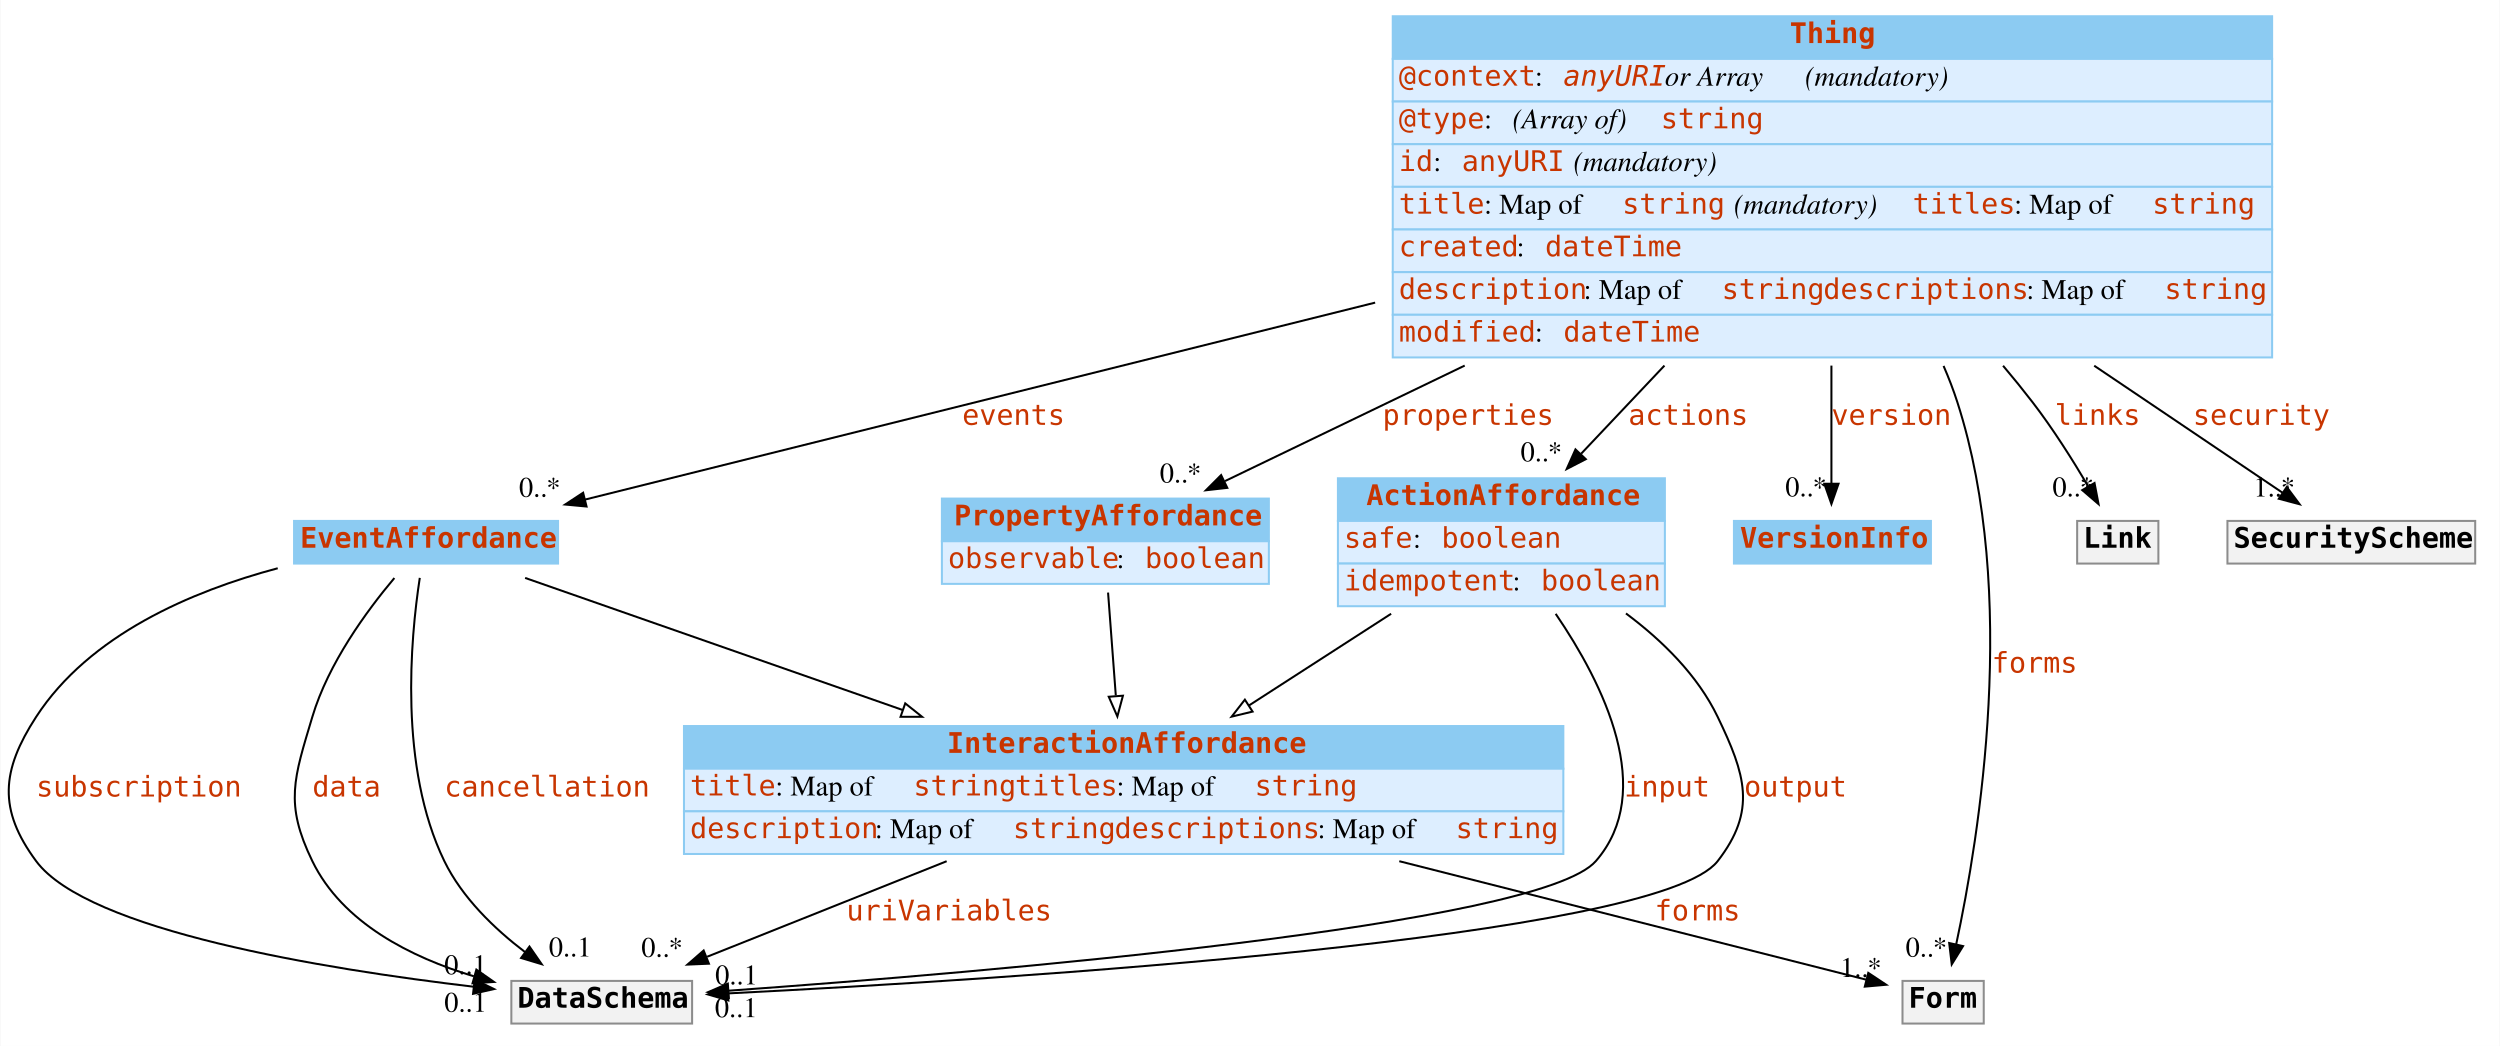
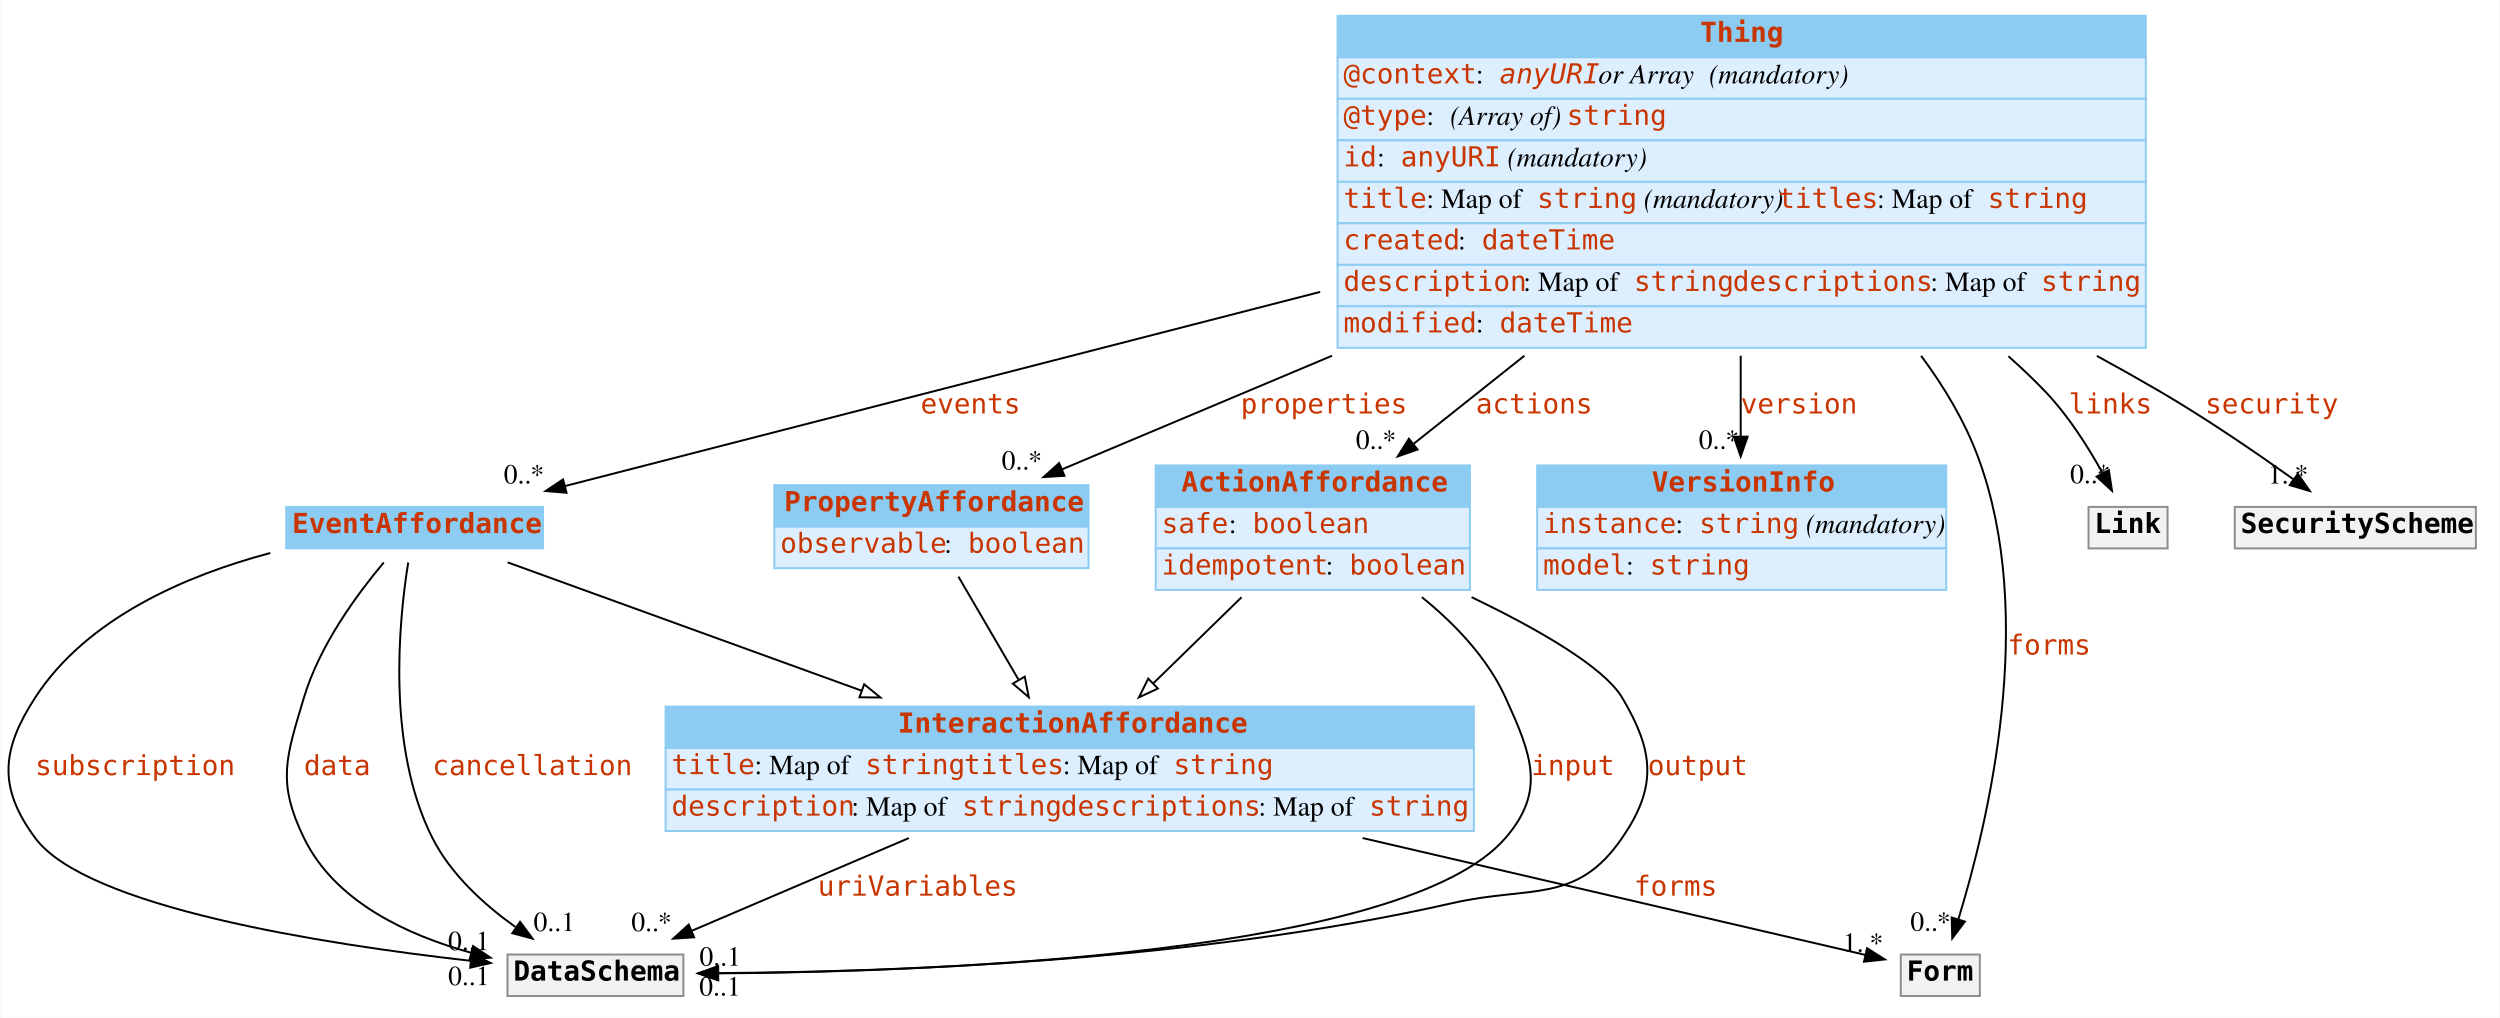
- <svg xmlns="http://www.w3.org/2000/svg" width="1231pt" height="515pt" viewBox="0.00 0.00 1230.58 515.00">
+ <svg xmlns="http://www.w3.org/2000/svg" width="1265pt" height="515pt" viewBox="0.00 0.00 1264.58 515.00">
  <g id="graph0" class="graph" transform="scale(1 1) rotate(0) translate(4 511)">
-     <polygon fill="white" stroke="transparent" points="-4,4 -4,-511 1226.58,-511 1226.58,4 -4,4" />
+     <polygon fill="white" stroke="none" points="-4,4 -4,-511 1260.58,-511 1260.58,4 -4,4" />
    <g id="node1" class="node">
-       <polygon fill="#8ccbf2" stroke="transparent" points="654.58,-254.5 654.58,-275.5 815.58,-275.5 815.58,-254.5 654.58,-254.5" />
-       <polygon fill="none" stroke="#8ccbf2" points="654.58,-254.5 654.58,-275.5 815.58,-275.5 815.58,-254.5 654.58,-254.5" />
-       <text text-anchor="start" x="668.58" y="-262.3" font-family="mono" font-weight="bold" font-size="14.00" fill="#c83500">ActionAffordance</text>
-       <polygon fill="#ddeeff" stroke="transparent" points="654.58,-233.5 654.58,-254.5 815.58,-254.5 815.58,-233.5 654.58,-233.5" />
-       <polygon fill="none" stroke="#8ccbf2" points="654.58,-233.5 654.58,-254.5 815.58,-254.5 815.58,-233.5 654.58,-233.5" />
-       <text text-anchor="start" x="657.58" y="-241.3" font-family="mono" font-size="14.00" fill="#c83500">safe</text>
-       <text text-anchor="start" x="691.58" y="-241.3" font-family="Times,serif" font-size="14.00"> : </text>
-       <text text-anchor="start" x="705.58" y="-241.3" font-family="mono" font-size="14.00" fill="#c83500">boolean</text>
-       <polygon fill="#ddeeff" stroke="transparent" points="654.58,-212.5 654.58,-233.5 815.58,-233.5 815.58,-212.5 654.58,-212.5" />
-       <polygon fill="none" stroke="#8ccbf2" points="654.58,-212.5 654.58,-233.5 815.58,-233.5 815.58,-212.5 654.58,-212.5" />
-       <text text-anchor="start" x="657.58" y="-220.3" font-family="mono" font-size="14.00" fill="#c83500">idempotent</text>
-       <text text-anchor="start" x="740.58" y="-220.3" font-family="Times,serif" font-size="14.00"> : </text>
-       <text text-anchor="start" x="754.58" y="-220.3" font-family="mono" font-size="14.00" fill="#c83500">boolean</text>
+       <polygon fill="#8ccbf2" stroke="none" points="580.583,-254.5 580.583,-275.5 739.583,-275.5 739.583,-254.5 580.583,-254.5" />
+       <polygon fill="none" stroke="#8ccbf2" points="580.583,-254.5 580.583,-275.5 739.583,-275.5 739.583,-254.5 580.583,-254.5" />
+       <text text-anchor="start" x="593.583" y="-262.3" font-family="mono" font-weight="bold" font-size="14.00" fill="#c83500">ActionAffordance</text>
+       <polygon fill="#ddeeff" stroke="none" points="580.583,-233.5 580.583,-254.5 739.583,-254.5 739.583,-233.5 580.583,-233.5" />
+       <polygon fill="none" stroke="#8ccbf2" points="580.583,-233.5 580.583,-254.5 739.583,-254.5 739.583,-233.5 580.583,-233.5" />
+       <text text-anchor="start" x="583.583" y="-241.3" font-family="mono" font-size="14.00" fill="#c83500">safe</text>
+       <text text-anchor="start" x="617.583" y="-241.3" font-family="Times,serif" font-size="14.00"> : </text>
+       <text text-anchor="start" x="629.583" y="-241.3" font-family="mono" font-size="14.00" fill="#c83500">boolean</text>
+       <polygon fill="#ddeeff" stroke="none" points="580.583,-212.5 580.583,-233.5 739.583,-233.5 739.583,-212.5 580.583,-212.5" />
+       <polygon fill="none" stroke="#8ccbf2" points="580.583,-212.5 580.583,-233.5 739.583,-233.5 739.583,-212.5 580.583,-212.5" />
+       <text text-anchor="start" x="583.583" y="-220.3" font-family="mono" font-size="14.00" fill="#c83500">idempotent</text>
+       <text text-anchor="start" x="666.583" y="-220.3" font-family="Times,serif" font-size="14.00"> : </text>
+       <text text-anchor="start" x="678.583" y="-220.3" font-family="mono" font-size="14.00" fill="#c83500">boolean</text>
    </g>
    <g id="node3" class="node">
-       <polygon fill="#8ccbf2" stroke="transparent" points="332.58,-132.5 332.58,-153.5 765.58,-153.5 765.58,-132.5 332.58,-132.5" />
-       <polygon fill="none" stroke="#8ccbf2" points="332.58,-132.5 332.58,-153.5 765.58,-153.5 765.58,-132.5 332.58,-132.5" />
-       <text text-anchor="start" x="462.08" y="-140.3" font-family="mono" font-weight="bold" font-size="14.00" fill="#c83500">InteractionAffordance</text>
-       <polygon fill="#ddeeff" stroke="transparent" points="332.58,-111.5 332.58,-132.5 765.58,-132.5 765.58,-111.5 332.58,-111.5" />
-       <polygon fill="none" stroke="#8ccbf2" points="332.58,-111.5 332.58,-132.5 765.58,-132.5 765.58,-111.5 332.58,-111.5" />
-       <text text-anchor="start" x="335.58" y="-119.3" font-family="mono" font-size="14.00" fill="#c83500">title</text>
-       <text text-anchor="start" x="377.58" y="-119.3" font-family="Times,serif" font-size="14.00"> : Map of </text>
-       <text text-anchor="start" x="445.58" y="-119.3" font-family="mono" font-size="14.00" fill="#c83500">string</text>
-       <text text-anchor="start" x="495.58" y="-119.3" font-family="mono" font-size="14.00" fill="#c83500">titles</text>
-       <text text-anchor="start" x="545.58" y="-119.3" font-family="Times,serif" font-size="14.00"> : Map of </text>
-       <text text-anchor="start" x="613.58" y="-119.3" font-family="mono" font-size="14.00" fill="#c83500">string</text>
-       <polygon fill="#ddeeff" stroke="transparent" points="332.58,-90.5 332.58,-111.5 765.58,-111.5 765.58,-90.5 332.58,-90.5" />
-       <polygon fill="none" stroke="#8ccbf2" points="332.58,-90.5 332.58,-111.5 765.58,-111.5 765.58,-90.5 332.58,-90.5" />
-       <text text-anchor="start" x="335.58" y="-98.3" font-family="mono" font-size="14.00" fill="#c83500">description</text>
-       <text text-anchor="start" x="426.58" y="-98.3" font-family="Times,serif" font-size="14.00"> : Map of </text>
-       <text text-anchor="start" x="494.58" y="-98.3" font-family="mono" font-size="14.00" fill="#c83500">string</text>
-       <text text-anchor="start" x="544.58" y="-98.3" font-family="mono" font-size="14.00" fill="#c83500">descriptions</text>
-       <text text-anchor="start" x="644.58" y="-98.3" font-family="Times,serif" font-size="14.00"> : Map of </text>
-       <text text-anchor="start" x="712.58" y="-98.3" font-family="mono" font-size="14.00" fill="#c83500">string</text>
+       <polygon fill="#8ccbf2" stroke="none" points="332.583,-132.5 332.583,-153.5 741.583,-153.5 741.583,-132.5 332.583,-132.5" />
+       <polygon fill="none" stroke="#8ccbf2" points="332.583,-132.5 332.583,-153.5 741.583,-153.5 741.583,-132.5 332.583,-132.5" />
+       <text text-anchor="start" x="450.083" y="-140.3" font-family="mono" font-weight="bold" font-size="14.00" fill="#c83500">InteractionAffordance</text>
+       <polygon fill="#ddeeff" stroke="none" points="332.583,-111.5 332.583,-132.5 741.583,-132.5 741.583,-111.5 332.583,-111.5" />
+       <polygon fill="none" stroke="#8ccbf2" points="332.583,-111.5 332.583,-132.5 741.583,-132.5 741.583,-111.5 332.583,-111.5" />
+       <text text-anchor="start" x="335.583" y="-119.3" font-family="mono" font-size="14.00" fill="#c83500">title</text>
+       <text text-anchor="start" x="377.583" y="-119.3" font-family="Times,serif" font-size="14.00"> : Map of </text>
+       <text text-anchor="start" x="433.583" y="-119.3" font-family="mono" font-size="14.00" fill="#c83500">string</text>
+       <text text-anchor="start" x="483.583" y="-119.3" font-family="mono" font-size="14.00" fill="#c83500">titles</text>
+       <text text-anchor="start" x="533.583" y="-119.3" font-family="Times,serif" font-size="14.00"> : Map of </text>
+       <text text-anchor="start" x="589.583" y="-119.3" font-family="mono" font-size="14.00" fill="#c83500">string</text>
+       <polygon fill="#ddeeff" stroke="none" points="332.583,-90.5 332.583,-111.5 741.583,-111.5 741.583,-90.5 332.583,-90.5" />
+       <polygon fill="none" stroke="#8ccbf2" points="332.583,-90.5 332.583,-111.5 741.583,-111.5 741.583,-90.5 332.583,-90.5" />
+       <text text-anchor="start" x="335.583" y="-98.3" font-family="mono" font-size="14.00" fill="#c83500">description</text>
+       <text text-anchor="start" x="426.583" y="-98.3" font-family="Times,serif" font-size="14.00"> : Map of </text>
+       <text text-anchor="start" x="482.583" y="-98.3" font-family="mono" font-size="14.00" fill="#c83500">string</text>
+       <text text-anchor="start" x="532.583" y="-98.3" font-family="mono" font-size="14.00" fill="#c83500">descriptions</text>
+       <text text-anchor="start" x="632.583" y="-98.3" font-family="Times,serif" font-size="14.00"> : Map of </text>
+       <text text-anchor="start" x="688.583" y="-98.3" font-family="mono" font-size="14.00" fill="#c83500">string</text>
    </g>
    <g id="edge15" class="edge">
-       <path fill="none" stroke="black" d="M680.78,-208.79C658.9,-194.67 633.48,-178.27 610.8,-163.64" />
-       <polygon fill="white" stroke="black" points="612.56,-160.61 602.26,-158.13 608.77,-166.49 612.56,-160.61" />
+       <path fill="none" stroke="black" d="M624.007,-208.791C610.11,-195.234 594.053,-179.568 579.521,-165.39" />
+       <polygon fill="white" stroke="black" points="581.682,-162.609 572.08,-158.131 576.794,-167.619 581.682,-162.609" />
    </g>
    <g id="node9" class="node">
-       <polygon fill="#f2f2f2" stroke="transparent" points="247.58,-7 247.58,-28 336.58,-28 336.58,-7 247.58,-7" />
-       <polygon fill="none" stroke="#8c8c8c" points="247.58,-7 247.58,-28 336.58,-28 336.58,-7 247.58,-7" />
-       <text text-anchor="start" x="250.58" y="-14.8" font-family="mono" font-weight="bold" font-size="14.00">DataSchema</text>
+       <polygon fill="#f2f2f2" stroke="none" points="252.583,-7 252.583,-28 341.583,-28 341.583,-7 252.583,-7" />
+       <polygon fill="none" stroke="#8c8c8c" points="252.583,-7 252.583,-28 341.583,-28 341.583,-7 252.583,-7" />
+       <text text-anchor="start" x="255.583" y="-14.8" font-family="mono" font-weight="bold" font-size="14.00">DataSchema</text>
    </g>
    <g id="edge4" class="edge">
-       <path fill="none" stroke="black" d="M761.81,-208.75C785.42,-174.13 811.48,-121.34 781.58,-87 753.91,-55.23 480.75,-32.21 354.71,-23.19" />
-       <polygon fill="black" stroke="black" points="354.66,-19.68 344.44,-22.47 354.17,-26.66 354.66,-19.68" />
-       <text text-anchor="start" x="795.58" y="-118.8" font-family="mono" font-size="14.00" fill="#c83500">input</text>
-       <text text-anchor="middle" x="358.44" y="-26.27" font-family="Times,serif" font-size="14.00">0..1</text>
+       <path fill="none" stroke="black" d="M715.287,-208.806C732.086,-195.218 748.472,-178.041 757.583,-158 770.643,-129.274 778.204,-110.886 757.583,-87 706.893,-28.285 473.471,-19.378 359.52,-18.605" />
+       <polygon fill="black" stroke="black" points="359.223,-15.104 349.206,-18.555 359.189,-22.104 359.223,-15.104" />
+       <text text-anchor="start" x="770.583" y="-118.8" font-family="mono" font-size="14.00" fill="#c83500">input</text>
+       <text text-anchor="middle" x="360.206" y="-22.355" font-family="Times,serif" font-size="14.00">0..1</text>
    </g>
    <g id="edge5" class="edge">
-       <path fill="none" stroke="black" d="M796.41,-208.95C814.35,-195.56 831.74,-178.46 841.58,-158 855.26,-129.56 860.91,-111.94 841.58,-87 812.08,-48.93 492.24,-28.81 354.3,-21.85" />
-       <polygon fill="black" stroke="black" points="354.45,-18.36 344.29,-21.36 354.11,-25.35 354.45,-18.36" />
-       <text text-anchor="start" x="854.58" y="-118.8" font-family="mono" font-size="14.00" fill="#c83500">output</text>
-       <text text-anchor="middle" x="358.29" y="-10.16" font-family="Times,serif" font-size="14.00">0..1</text>
+       <path fill="none" stroke="black" d="M740.408,-208.85C774.006,-192.646 807.349,-173.543 816.583,-158 832.7,-130.871 834.458,-113.005 816.583,-87 793.393,-53.262 770.505,-63.071 730.583,-54 600.781,-24.506 444.203,-19.027 359.101,-18.48" />
+       <polygon fill="black" stroke="black" points="359.099,-14.98 349.084,-18.437 359.068,-21.98 359.099,-14.98" />
+       <text text-anchor="start" x="829.583" y="-118.8" font-family="mono" font-size="14.00" fill="#c83500">output</text>
+       <text text-anchor="middle" x="360.084" y="-7.237" font-family="Times,serif" font-size="14.00">0..1</text>
    </g>
    <g id="node2" class="node">
-       <polygon fill="#8ccbf2" stroke="transparent" points="140.58,-233.5 140.58,-254.5 270.58,-254.5 270.58,-233.5 140.58,-233.5" />
-       <polygon fill="none" stroke="#8ccbf2" points="140.58,-233.5 140.58,-254.5 270.58,-254.5 270.58,-233.5 140.58,-233.5" />
-       <text text-anchor="start" x="143.58" y="-241.3" font-family="mono" font-weight="bold" font-size="14.00" fill="#c83500">EventAffordance</text>
+       <polygon fill="#8ccbf2" stroke="none" points="140.583,-233.5 140.583,-254.5 270.583,-254.5 270.583,-233.5 140.583,-233.5" />
+       <polygon fill="none" stroke="#8ccbf2" points="140.583,-233.5 140.583,-254.5 270.583,-254.5 270.583,-233.5 140.583,-233.5" />
+       <text text-anchor="start" x="143.583" y="-241.3" font-family="mono" font-weight="bold" font-size="14.00" fill="#c83500">EventAffordance</text>
    </g>
    <g id="edge16" class="edge">
-       <path fill="none" stroke="black" d="M254.36,-226.43C302.57,-209.57 377.93,-183.2 440.31,-161.38" />
-       <polygon fill="white" stroke="black" points="441.53,-164.66 449.81,-158.05 439.22,-158.05 441.53,-164.66" />
+       <path fill="none" stroke="black" d="M252.656,-226.434C299.077,-209.605 371.602,-183.312 431.731,-161.513" />
+       <polygon fill="white" stroke="black" points="433.061,-164.754 441.269,-158.055 430.675,-158.173 433.061,-164.754" />
    </g>
    <g id="edge6" class="edge">
-       <path fill="none" stroke="black" d="M132.54,-231.19C90.04,-219.87 39.81,-198.4 13.58,-158 -3.6,-131.53 -5.19,-112.36 13.58,-87 38.92,-52.77 154.99,-33.89 228.92,-25.15" />
-       <polygon fill="black" stroke="black" points="229.52,-28.6 239.05,-23.99 228.72,-21.65 229.52,-28.6" />
-       <text text-anchor="start" x="13.58" y="-118.8" font-family="mono" font-size="14.00" fill="#c83500">subscription</text>
-       <text text-anchor="middle" x="225.05" y="-12.79" font-family="Times,serif" font-size="14.00">0..1</text>
+       <path fill="none" stroke="black" d="M132.545,-231.186C90.042,-219.865 39.815,-198.396 13.583,-158 -3.602,-131.535 -5.189,-112.365 13.583,-87 39.458,-52.038 158.51,-33.347 233.721,-24.854" />
+       <polygon fill="black" stroke="black" points="234.47,-28.293 244.028,-23.723 233.706,-21.335 234.47,-28.293" />
+       <text text-anchor="start" x="13.583" y="-118.8" font-family="mono" font-size="14.00" fill="#c83500">subscription</text>
+       <text text-anchor="middle" x="233.028" y="-12.523" font-family="Times,serif" font-size="14.00">0..1</text>
    </g>
    <g id="edge7" class="edge">
-       <path fill="none" stroke="black" d="M189.98,-226.38C176.32,-210.14 157.45,-184.36 149.58,-158 140.56,-127.76 135.79,-115.38 149.58,-87 164.41,-56.5 198.22,-39.59 229.13,-30.26" />
-       <polygon fill="black" stroke="black" points="230.35,-33.56 239.03,-27.49 228.46,-26.82 230.35,-33.56" />
-       <text text-anchor="start" x="149.58" y="-118.8" font-family="mono" font-size="14.00" fill="#c83500">data</text>
-       <text text-anchor="middle" x="225.03" y="-31.29" font-family="Times,serif" font-size="14.00">0..1</text>
+       <path fill="none" stroke="black" d="M189.983,-226.383C176.317,-210.14 157.446,-184.356 149.583,-158 140.562,-127.761 135.789,-115.381 149.583,-87 165.179,-54.913 201.422,-37.929 234.017,-28.958" />
+       <polygon fill="black" stroke="black" points="235.159,-32.279 243.989,-26.424 233.435,-25.495 235.159,-32.279" />
+       <text text-anchor="start" x="149.583" y="-118.8" font-family="mono" font-size="14.00" fill="#c83500">data</text>
+       <text text-anchor="middle" x="232.989" y="-30.224" font-family="Times,serif" font-size="14.00">0..1</text>
    </g>
    <g id="edge8" class="edge">
-       <path fill="none" stroke="black" d="M202.49,-226.46C197.91,-196.52 192.1,-133.26 214.58,-87 223.33,-69 239.21,-53.71 254.28,-42.22" />
-       <polygon fill="black" stroke="black" points="256.49,-44.94 262.52,-36.23 252.37,-39.28 256.49,-44.94" />
-       <text text-anchor="start" x="214.58" y="-118.8" font-family="mono" font-size="14.00" fill="#c83500">cancellation</text>
-       <text text-anchor="middle" x="276.52" y="-40.03" font-family="Times,serif" font-size="14.00">0..1</text>
+       <path fill="none" stroke="black" d="M202.342,-226.385C197.533,-196.331 191.382,-132.907 214.583,-87 223.874,-68.616 240.602,-53.358 256.536,-41.985" />
+       <polygon fill="black" stroke="black" points="258.944,-44.581 265.255,-36.071 255.014,-38.788 258.944,-44.581" />
+       <text text-anchor="start" x="214.583" y="-118.8" font-family="mono" font-size="14.00" fill="#c83500">cancellation</text>
+       <text text-anchor="middle" x="276.255" y="-39.871" font-family="Times,serif" font-size="14.00">0..1</text>
    </g>
    <g id="node7" class="node">
-       <polygon fill="#f2f2f2" stroke="transparent" points="932.58,-7 932.58,-28 972.58,-28 972.58,-7 932.58,-7" />
-       <polygon fill="none" stroke="#8c8c8c" points="932.58,-7 932.58,-28 972.58,-28 972.58,-7 932.58,-7" />
-       <text text-anchor="start" x="935.58" y="-14.8" font-family="mono" font-weight="bold" font-size="14.00">Form</text>
+       <polygon fill="#f2f2f2" stroke="none" points="957.583,-7 957.583,-28 997.583,-28 997.583,-7 957.583,-7" />
+       <polygon fill="none" stroke="#8c8c8c" points="957.583,-7 957.583,-28 997.583,-28 997.583,-7 957.583,-7" />
+       <text text-anchor="start" x="960.583" y="-14.8" font-family="mono" font-weight="bold" font-size="14.00">Form</text>
    </g>
    <g id="edge1" class="edge">
-       <path fill="none" stroke="black" d="M684.8,-86.94C765.76,-66.4 862.55,-41.84 914.74,-28.6" />
-       <polygon fill="black" stroke="black" points="915.73,-31.96 924.56,-26.11 914.01,-25.18 915.73,-31.96" />
-       <text text-anchor="start" x="810.58" y="-57.8" font-family="mono" font-size="14.00" fill="#c83500">forms</text>
-       <text text-anchor="middle" x="912.06" y="-29.91" font-family="Times,serif" font-size="14.00">1..*</text>
+       <path fill="none" stroke="black" d="M685.271,-86.941C775.43,-65.986 883.569,-40.851 939.654,-27.816" />
+       <polygon fill="black" stroke="black" points="940.556,-31.2 949.504,-25.526 938.971,-24.381 940.556,-31.2" />
+       <text text-anchor="start" x="822.583" y="-57.8" font-family="mono" font-size="14.00" fill="#c83500">forms</text>
+       <text text-anchor="middle" x="938.504" y="-29.326" font-family="Times,serif" font-size="14.00">1..*</text>
    </g>
    <g id="edge12" class="edge">
-       <path fill="none" stroke="black" d="M461.93,-86.94C422.81,-71.34 377.87,-53.41 343.98,-39.9" />
-       <polygon fill="black" stroke="black" points="344.86,-36.48 334.28,-36.03 342.27,-42.98 344.86,-36.48" />
-       <text text-anchor="start" x="412.58" y="-57.8" font-family="mono" font-size="14.00" fill="#c83500">uriVariables</text>
-       <text text-anchor="middle" x="321.78" y="-39.83" font-family="Times,serif" font-size="14.00">0..*</text>
+       <path fill="none" stroke="black" d="M455.665,-86.941C419.284,-71.403 377.523,-53.568 345.919,-40.071" />
+       <polygon fill="black" stroke="black" points="347.026,-36.737 336.455,-36.029 344.276,-43.175 347.026,-36.737" />
+       <text text-anchor="start" x="409.583" y="-57.8" font-family="mono" font-size="14.00" fill="#c83500">uriVariables</text>
+       <text text-anchor="middle" x="325.455" y="-39.828" font-family="Times,serif" font-size="14.00">0..*</text>
    </g>
    <g id="node4" class="node">
-       <polygon fill="#8ccbf2" stroke="transparent" points="459.58,-244.5 459.58,-265.5 620.58,-265.5 620.58,-244.5 459.58,-244.5" />
-       <polygon fill="none" stroke="#8ccbf2" points="459.58,-244.5 459.58,-265.5 620.58,-265.5 620.58,-244.5 459.58,-244.5" />
-       <text text-anchor="start" x="465.58" y="-252.3" font-family="mono" font-weight="bold" font-size="14.00" fill="#c83500">PropertyAffordance</text>
-       <polygon fill="#ddeeff" stroke="transparent" points="459.58,-223.5 459.58,-244.5 620.58,-244.5 620.58,-223.5 459.58,-223.5" />
-       <polygon fill="none" stroke="#8ccbf2" points="459.58,-223.5 459.58,-244.5 620.58,-244.5 620.58,-223.5 459.58,-223.5" />
-       <text text-anchor="start" x="462.58" y="-231.3" font-family="mono" font-size="14.00" fill="#c83500">observable</text>
-       <text text-anchor="start" x="545.58" y="-231.3" font-family="Times,serif" font-size="14.00"> : </text>
-       <text text-anchor="start" x="559.58" y="-231.3" font-family="mono" font-size="14.00" fill="#c83500">boolean</text>
+       <polygon fill="#8ccbf2" stroke="none" points="387.583,-244.5 387.583,-265.5 546.583,-265.5 546.583,-244.5 387.583,-244.5" />
+       <polygon fill="none" stroke="#8ccbf2" points="387.583,-244.5 387.583,-265.5 546.583,-265.5 546.583,-244.5 387.583,-244.5" />
+       <text text-anchor="start" x="392.583" y="-252.3" font-family="mono" font-weight="bold" font-size="14.00" fill="#c83500">PropertyAffordance</text>
+       <polygon fill="#ddeeff" stroke="none" points="387.583,-223.5 387.583,-244.5 546.583,-244.5 546.583,-223.5 387.583,-223.5" />
+       <polygon fill="none" stroke="#8ccbf2" points="387.583,-223.5 387.583,-244.5 546.583,-244.5 546.583,-223.5 387.583,-223.5" />
+       <text text-anchor="start" x="390.583" y="-231.3" font-family="mono" font-size="14.00" fill="#c83500">observable</text>
+       <text text-anchor="start" x="473.583" y="-231.3" font-family="Times,serif" font-size="14.00"> : </text>
+       <text text-anchor="start" x="485.583" y="-231.3" font-family="mono" font-size="14.00" fill="#c83500">boolean</text>
    </g>
    <g id="edge17" class="edge">
-       <path fill="none" stroke="black" d="M541.4,-219.22C542.49,-204.7 543.91,-185.79 545.2,-168.62" />
-       <polygon fill="white" stroke="black" points="548.72,-168.44 545.98,-158.21 541.74,-167.92 548.72,-168.44" />
+       <path fill="none" stroke="black" d="M480.749,-219.216C489.458,-204.286 500.873,-184.718 511.11,-167.168" />
+       <polygon fill="white" stroke="black" points="514.321,-168.61 516.336,-158.209 508.274,-165.083 514.321,-168.61" />
    </g>
    <g id="node5" class="node">
-       <polygon fill="#8ccbf2" stroke="transparent" points="681.58,-482 681.58,-503 1114.58,-503 1114.58,-482 681.58,-482" />
-       <polygon fill="none" stroke="#8ccbf2" points="681.58,-482 681.58,-503 1114.58,-503 1114.58,-482 681.58,-482" />
-       <text text-anchor="start" x="877.08" y="-489.8" font-family="mono" font-weight="bold" font-size="14.00" fill="#c83500">Thing</text>
-       <polygon fill="#ddeeff" stroke="transparent" points="681.58,-461 681.58,-482 1114.58,-482 1114.58,-461 681.58,-461" />
-       <polygon fill="none" stroke="#8ccbf2" points="681.58,-461 681.58,-482 1114.58,-482 1114.58,-461 681.58,-461" />
-       <text text-anchor="start" x="684.58" y="-468.8" font-family="mono" font-size="14.00" fill="#c83500">@context</text>
-       <text text-anchor="start" x="751.58" y="-468.8" font-family="Times,serif" font-size="14.00"> : </text>
-       <text text-anchor="start" x="765.58" y="-468.8" font-family="mono" font-style="italic" font-size="14.00" fill="#c83500">anyURI</text>
-       <text text-anchor="start" x="815.58" y="-468.8" font-family="Times,serif" font-style="italic" font-size="14.00"> or Array</text>
-       <text text-anchor="start" x="879.58" y="-468.8" font-family="Times,serif" font-size="14.00"> </text>
-       <text text-anchor="start" x="884.58" y="-468.8" font-family="Times,serif" font-style="italic" font-size="14.00">(mandatory)</text>
-       <polygon fill="#ddeeff" stroke="transparent" points="681.58,-440 681.58,-461 1114.58,-461 1114.58,-440 681.58,-440" />
-       <polygon fill="none" stroke="#8ccbf2" points="681.58,-440 681.58,-461 1114.58,-461 1114.58,-440 681.58,-440" />
-       <text text-anchor="start" x="684.58" y="-447.8" font-family="mono" font-size="14.00" fill="#c83500">@type</text>
-       <text text-anchor="start" x="726.58" y="-447.8" font-family="Times,serif" font-size="14.00"> : </text>
-       <text text-anchor="start" x="740.58" y="-447.8" font-family="Times,serif" font-style="italic" font-size="14.00">(Array of) </text>
-       <text text-anchor="start" x="813.58" y="-447.8" font-family="mono" font-size="14.00" fill="#c83500">string</text>
-       <polygon fill="#ddeeff" stroke="transparent" points="681.58,-419 681.58,-440 1114.58,-440 1114.58,-419 681.58,-419" />
-       <polygon fill="none" stroke="#8ccbf2" points="681.58,-419 681.58,-440 1114.58,-440 1114.58,-419 681.58,-419" />
-       <text text-anchor="start" x="684.58" y="-426.8" font-family="mono" font-size="14.00" fill="#c83500">id</text>
-       <text text-anchor="start" x="701.58" y="-426.8" font-family="Times,serif" font-size="14.00"> : </text>
-       <text text-anchor="start" x="715.58" y="-426.8" font-family="mono" font-size="14.00" fill="#c83500">anyURI</text>
-       <text text-anchor="start" x="765.58" y="-426.8" font-family="Times,serif" font-size="14.00"> </text>
-       <text text-anchor="start" x="770.58" y="-426.8" font-family="Times,serif" font-style="italic" font-size="14.00">(mandatory)</text>
-       <polygon fill="#ddeeff" stroke="transparent" points="681.58,-398 681.58,-419 1114.58,-419 1114.58,-398 681.58,-398" />
-       <polygon fill="none" stroke="#8ccbf2" points="681.58,-398 681.58,-419 1114.58,-419 1114.58,-398 681.58,-398" />
-       <text text-anchor="start" x="684.58" y="-405.8" font-family="mono" font-size="14.00" fill="#c83500">title</text>
-       <text text-anchor="start" x="726.58" y="-405.8" font-family="Times,serif" font-size="14.00"> : Map of </text>
-       <text text-anchor="start" x="794.58" y="-405.8" font-family="mono" font-size="14.00" fill="#c83500">string</text>
-       <text text-anchor="start" x="844.58" y="-405.8" font-family="Times,serif" font-size="14.00"> </text>
-       <text text-anchor="start" x="849.58" y="-405.8" font-family="Times,serif" font-style="italic" font-size="14.00">(mandatory)</text>
-       <text text-anchor="start" x="937.58" y="-405.8" font-family="mono" font-size="14.00" fill="#c83500">titles</text>
-       <text text-anchor="start" x="987.58" y="-405.8" font-family="Times,serif" font-size="14.00"> : Map of </text>
-       <text text-anchor="start" x="1055.58" y="-405.8" font-family="mono" font-size="14.00" fill="#c83500">string</text>
-       <polygon fill="#ddeeff" stroke="transparent" points="681.58,-377 681.58,-398 1114.58,-398 1114.58,-377 681.58,-377" />
-       <polygon fill="none" stroke="#8ccbf2" points="681.58,-377 681.58,-398 1114.58,-398 1114.58,-377 681.58,-377" />
-       <text text-anchor="start" x="684.58" y="-384.8" font-family="mono" font-size="14.00" fill="#c83500">created</text>
-       <text text-anchor="start" x="742.58" y="-384.8" font-family="Times,serif" font-size="14.00"> : </text>
-       <text text-anchor="start" x="756.58" y="-384.8" font-family="mono" font-size="14.00" fill="#c83500">dateTime</text>
-       <polygon fill="#ddeeff" stroke="transparent" points="681.58,-356 681.58,-377 1114.58,-377 1114.58,-356 681.58,-356" />
-       <polygon fill="none" stroke="#8ccbf2" points="681.58,-356 681.58,-377 1114.58,-377 1114.58,-356 681.58,-356" />
-       <text text-anchor="start" x="684.58" y="-363.8" font-family="mono" font-size="14.00" fill="#c83500">description</text>
-       <text text-anchor="start" x="775.58" y="-363.8" font-family="Times,serif" font-size="14.00"> : Map of </text>
-       <text text-anchor="start" x="843.58" y="-363.8" font-family="mono" font-size="14.00" fill="#c83500">string</text>
-       <text text-anchor="start" x="893.58" y="-363.8" font-family="mono" font-size="14.00" fill="#c83500">descriptions</text>
-       <text text-anchor="start" x="993.58" y="-363.8" font-family="Times,serif" font-size="14.00"> : Map of </text>
-       <text text-anchor="start" x="1061.58" y="-363.8" font-family="mono" font-size="14.00" fill="#c83500">string</text>
-       <polygon fill="#ddeeff" stroke="transparent" points="681.58,-335 681.58,-356 1114.58,-356 1114.58,-335 681.58,-335" />
-       <polygon fill="none" stroke="#8ccbf2" points="681.58,-335 681.58,-356 1114.58,-356 1114.58,-335 681.58,-335" />
-       <text text-anchor="start" x="684.58" y="-342.8" font-family="mono" font-size="14.00" fill="#c83500">modified</text>
-       <text text-anchor="start" x="751.58" y="-342.8" font-family="Times,serif" font-size="14.00"> : </text>
-       <text text-anchor="start" x="765.58" y="-342.8" font-family="mono" font-size="14.00" fill="#c83500">dateTime</text>
+       <polygon fill="#8ccbf2" stroke="none" points="672.583,-482 672.583,-503 1081.58,-503 1081.58,-482 672.583,-482" />
+       <polygon fill="none" stroke="#8ccbf2" points="672.583,-482 672.583,-503 1081.58,-503 1081.58,-482 672.583,-482" />
+       <text text-anchor="start" x="856.083" y="-489.8" font-family="mono" font-weight="bold" font-size="14.00" fill="#c83500">Thing</text>
+       <polygon fill="#ddeeff" stroke="none" points="672.583,-461 672.583,-482 1081.58,-482 1081.58,-461 672.583,-461" />
+       <polygon fill="none" stroke="#8ccbf2" points="672.583,-461 672.583,-482 1081.58,-482 1081.58,-461 672.583,-461" />
+       <text text-anchor="start" x="675.583" y="-468.8" font-family="mono" font-size="14.00" fill="#c83500">@context</text>
+       <text text-anchor="start" x="742.583" y="-468.8" font-family="Times,serif" font-size="14.00"> : </text>
+       <text text-anchor="start" x="754.583" y="-468.8" font-family="mono" font-style="italic" font-size="14.00" fill="#c83500">anyURI</text>
+       <text text-anchor="start" x="804.583" y="-468.8" font-family="Times,serif" font-style="italic" font-size="14.00"> or Array</text>
+       <text text-anchor="start" x="856.583" y="-468.8" font-family="Times,serif" font-size="14.00"> </text>
+       <text text-anchor="start" x="860.583" y="-468.8" font-family="Times,serif" font-style="italic" font-size="14.00">(mandatory)</text>
+       <polygon fill="#ddeeff" stroke="none" points="672.583,-440 672.583,-461 1081.58,-461 1081.58,-440 672.583,-440" />
+       <polygon fill="none" stroke="#8ccbf2" points="672.583,-440 672.583,-461 1081.58,-461 1081.58,-440 672.583,-440" />
+       <text text-anchor="start" x="675.583" y="-447.8" font-family="mono" font-size="14.00" fill="#c83500">@type</text>
+       <text text-anchor="start" x="717.583" y="-447.8" font-family="Times,serif" font-size="14.00"> : </text>
+       <text text-anchor="start" x="729.583" y="-447.8" font-family="Times,serif" font-style="italic" font-size="14.00">(Array of) </text>
+       <text text-anchor="start" x="788.583" y="-447.8" font-family="mono" font-size="14.00" fill="#c83500">string</text>
+       <polygon fill="#ddeeff" stroke="none" points="672.583,-419 672.583,-440 1081.58,-440 1081.58,-419 672.583,-419" />
+       <polygon fill="none" stroke="#8ccbf2" points="672.583,-419 672.583,-440 1081.58,-440 1081.58,-419 672.583,-419" />
+       <text text-anchor="start" x="675.583" y="-426.8" font-family="mono" font-size="14.00" fill="#c83500">id</text>
+       <text text-anchor="start" x="692.583" y="-426.8" font-family="Times,serif" font-size="14.00"> : </text>
+       <text text-anchor="start" x="704.583" y="-426.8" font-family="mono" font-size="14.00" fill="#c83500">anyURI</text>
+       <text text-anchor="start" x="754.583" y="-426.8" font-family="Times,serif" font-size="14.00"> </text>
+       <text text-anchor="start" x="758.583" y="-426.8" font-family="Times,serif" font-style="italic" font-size="14.00">(mandatory)</text>
+       <polygon fill="#ddeeff" stroke="none" points="672.583,-398 672.583,-419 1081.58,-419 1081.58,-398 672.583,-398" />
+       <polygon fill="none" stroke="#8ccbf2" points="672.583,-398 672.583,-419 1081.58,-419 1081.58,-398 672.583,-398" />
+       <text text-anchor="start" x="675.583" y="-405.8" font-family="mono" font-size="14.00" fill="#c83500">title</text>
+       <text text-anchor="start" x="717.583" y="-405.8" font-family="Times,serif" font-size="14.00"> : Map of </text>
+       <text text-anchor="start" x="773.583" y="-405.8" font-family="mono" font-size="14.00" fill="#c83500">string</text>
+       <text text-anchor="start" x="823.583" y="-405.8" font-family="Times,serif" font-size="14.00"> </text>
+       <text text-anchor="start" x="827.583" y="-405.8" font-family="Times,serif" font-style="italic" font-size="14.00">(mandatory)</text>
+       <text text-anchor="start" x="895.583" y="-405.8" font-family="mono" font-size="14.00" fill="#c83500">titles</text>
+       <text text-anchor="start" x="945.583" y="-405.8" font-family="Times,serif" font-size="14.00"> : Map of </text>
+       <text text-anchor="start" x="1001.58" y="-405.8" font-family="mono" font-size="14.00" fill="#c83500">string</text>
+       <polygon fill="#ddeeff" stroke="none" points="672.583,-377 672.583,-398 1081.58,-398 1081.58,-377 672.583,-377" />
+       <polygon fill="none" stroke="#8ccbf2" points="672.583,-377 672.583,-398 1081.58,-398 1081.58,-377 672.583,-377" />
+       <text text-anchor="start" x="675.583" y="-384.8" font-family="mono" font-size="14.00" fill="#c83500">created</text>
+       <text text-anchor="start" x="733.583" y="-384.8" font-family="Times,serif" font-size="14.00"> : </text>
+       <text text-anchor="start" x="745.583" y="-384.8" font-family="mono" font-size="14.00" fill="#c83500">dateTime</text>
+       <polygon fill="#ddeeff" stroke="none" points="672.583,-356 672.583,-377 1081.58,-377 1081.58,-356 672.583,-356" />
+       <polygon fill="none" stroke="#8ccbf2" points="672.583,-356 672.583,-377 1081.58,-377 1081.58,-356 672.583,-356" />
+       <text text-anchor="start" x="675.583" y="-363.8" font-family="mono" font-size="14.00" fill="#c83500">description</text>
+       <text text-anchor="start" x="766.583" y="-363.8" font-family="Times,serif" font-size="14.00"> : Map of </text>
+       <text text-anchor="start" x="822.583" y="-363.8" font-family="mono" font-size="14.00" fill="#c83500">string</text>
+       <text text-anchor="start" x="872.583" y="-363.8" font-family="mono" font-size="14.00" fill="#c83500">descriptions</text>
+       <text text-anchor="start" x="972.583" y="-363.8" font-family="Times,serif" font-size="14.00"> : Map of </text>
+       <text text-anchor="start" x="1028.58" y="-363.8" font-family="mono" font-size="14.00" fill="#c83500">string</text>
+       <polygon fill="#ddeeff" stroke="none" points="672.583,-335 672.583,-356 1081.58,-356 1081.58,-335 672.583,-335" />
+       <polygon fill="none" stroke="#8ccbf2" points="672.583,-335 672.583,-356 1081.58,-356 1081.58,-335 672.583,-335" />
+       <text text-anchor="start" x="675.583" y="-342.8" font-family="mono" font-size="14.00" fill="#c83500">modified</text>
+       <text text-anchor="start" x="742.583" y="-342.8" font-family="Times,serif" font-size="14.00"> : </text>
+       <text text-anchor="start" x="754.583" y="-342.8" font-family="mono" font-size="14.00" fill="#c83500">dateTime</text>
    </g>
    <g id="edge13" class="edge">
-       <path fill="none" stroke="black" d="M815.37,-330.99C801.08,-315.87 786.82,-300.79 774.35,-287.59" />
-       <polygon fill="black" stroke="black" points="776.64,-284.91 767.23,-280.05 771.55,-289.72 776.64,-284.91" />
-       <text text-anchor="start" x="797.58" y="-301.8" font-family="mono" font-size="14.00" fill="#c83500">actions</text>
-       <text text-anchor="middle" x="754.73" y="-283.85" font-family="Times,serif" font-size="14.00">0..*</text>
+       <path fill="none" stroke="black" d="M767.13,-330.992C747.577,-315.449 728.066,-299.939 711.136,-286.481" />
+       <polygon fill="black" stroke="black" points="713.05,-283.531 703.044,-280.048 708.694,-289.011 713.05,-283.531" />
+       <text text-anchor="start" x="742.583" y="-301.8" font-family="mono" font-size="14.00" fill="#c83500">actions</text>
+       <text text-anchor="middle" x="692.044" y="-283.848" font-family="Times,serif" font-size="14.00">0..*</text>
    </g>
    <g id="edge14" class="edge">
-       <path fill="none" stroke="black" d="M672.91,-361.99C539.12,-328.64 377.63,-288.39 283.77,-264.99" />
-       <polygon fill="black" stroke="black" points="284.61,-261.59 274.06,-262.57 282.92,-268.38 284.61,-261.59" />
-       <text text-anchor="start" x="469.58" y="-301.8" font-family="mono" font-size="14.00" fill="#c83500">events</text>
-       <text text-anchor="middle" x="261.56" y="-266.37" font-family="Times,serif" font-size="14.00">0..*</text>
+       <path fill="none" stroke="black" d="M663.814,-363.301C533.264,-329.74 373.958,-288.786 281.705,-265.069" />
+       <polygon fill="black" stroke="black" points="282.449,-261.647 271.893,-262.547 280.706,-268.426 282.449,-261.647" />
+       <text text-anchor="start" x="461.583" y="-301.8" font-family="mono" font-size="14.00" fill="#c83500">events</text>
+       <text text-anchor="middle" x="260.893" y="-266.347" font-family="Times,serif" font-size="14.00">0..*</text>
    </g>
    <g id="edge11" class="edge">
-       <path fill="none" stroke="black" d="M717.01,-330.99C674.31,-310.42 631.72,-289.9 598.98,-274.12" />
-       <polygon fill="black" stroke="black" points="600.11,-270.78 589.58,-269.59 597.07,-277.08 600.11,-270.78" />
-       <text text-anchor="start" x="676.58" y="-301.8" font-family="mono" font-size="14.00" fill="#c83500">properties</text>
-       <text text-anchor="middle" x="577.08" y="-273.39" font-family="Times,serif" font-size="14.00">0..*</text>
+       <path fill="none" stroke="black" d="M669.781,-330.992C620.245,-310.151 570.849,-289.368 533.165,-273.513" />
+       <polygon fill="black" stroke="black" points="534.418,-270.243 523.843,-269.591 531.703,-276.695 534.418,-270.243" />
+       <text text-anchor="start" x="623.583" y="-301.8" font-family="mono" font-size="14.00" fill="#c83500">properties</text>
+       <text text-anchor="middle" x="512.843" y="-273.391" font-family="Times,serif" font-size="14.00">0..*</text>
    </g>
    <g id="node6" class="node">
-       <polygon fill="#8ccbf2" stroke="transparent" points="849.58,-233.5 849.58,-254.5 946.58,-254.5 946.58,-233.5 849.58,-233.5" />
-       <polygon fill="none" stroke="#8ccbf2" points="849.58,-233.5 849.58,-254.5 946.58,-254.5 946.58,-233.5 849.58,-233.5" />
-       <text text-anchor="start" x="852.58" y="-241.3" font-family="mono" font-weight="bold" font-size="14.00" fill="#c83500">VersionInfo</text>
+       <polygon fill="#8ccbf2" stroke="none" points="773.583,-254.5 773.583,-275.5 980.583,-275.5 980.583,-254.5 773.583,-254.5" />
+       <polygon fill="none" stroke="#8ccbf2" points="773.583,-254.5 773.583,-275.5 980.583,-275.5 980.583,-254.5 773.583,-254.5" />
+       <text text-anchor="start" x="831.583" y="-262.3" font-family="mono" font-weight="bold" font-size="14.00" fill="#c83500">VersionInfo</text>
+       <polygon fill="#ddeeff" stroke="none" points="773.583,-233.5 773.583,-254.5 980.583,-254.5 980.583,-233.5 773.583,-233.5" />
+       <polygon fill="none" stroke="#8ccbf2" points="773.583,-233.5 773.583,-254.5 980.583,-254.5 980.583,-233.5 773.583,-233.5" />
+       <text text-anchor="start" x="776.583" y="-241.3" font-family="mono" font-size="14.00" fill="#c83500">instance</text>
+       <text text-anchor="start" x="843.583" y="-241.3" font-family="Times,serif" font-size="14.00"> : </text>
+       <text text-anchor="start" x="855.583" y="-241.3" font-family="mono" font-size="14.00" fill="#c83500">string</text>
+       <text text-anchor="start" x="905.583" y="-241.3" font-family="Times,serif" font-size="14.00"> </text>
+       <text text-anchor="start" x="909.583" y="-241.3" font-family="Times,serif" font-style="italic" font-size="14.00">(mandatory)</text>
+       <polygon fill="#ddeeff" stroke="none" points="773.583,-212.5 773.583,-233.5 980.583,-233.5 980.583,-212.5 773.583,-212.5" />
+       <polygon fill="none" stroke="#8ccbf2" points="773.583,-212.5 773.583,-233.5 980.583,-233.5 980.583,-212.5 773.583,-212.5" />
+       <text text-anchor="start" x="776.583" y="-220.3" font-family="mono" font-size="14.00" fill="#c83500">model</text>
+       <text text-anchor="start" x="818.583" y="-220.3" font-family="Times,serif" font-size="14.00"> : </text>
+       <text text-anchor="start" x="830.583" y="-220.3" font-family="mono" font-size="14.00" fill="#c83500">string</text>
    </g>
    <g id="edge10" class="edge">
-       <path fill="none" stroke="black" d="M897.58,-330.99C897.58,-309.9 897.58,-288.87 897.58,-272.95" />
-       <polygon fill="black" stroke="black" points="901.08,-272.8 897.58,-262.8 894.08,-272.8 901.08,-272.8" />
-       <text text-anchor="start" x="897.58" y="-301.8" font-family="mono" font-size="14.00" fill="#c83500">version</text>
-       <text text-anchor="middle" x="885.08" y="-266.6" font-family="Times,serif" font-size="14.00">0..*</text>
+       <path fill="none" stroke="black" d="M876.583,-330.992C876.583,-316.862 876.583,-302.759 876.583,-290.201" />
+       <polygon fill="black" stroke="black" points="880.083,-290.048 876.583,-280.048 873.083,-290.048 880.083,-290.048" />
+       <text text-anchor="start" x="876.583" y="-301.8" font-family="mono" font-size="14.00" fill="#c83500">version</text>
+       <text text-anchor="middle" x="865.583" y="-283.848" font-family="Times,serif" font-size="14.00">0..*</text>
    </g>
    <g id="edge3" class="edge">
-       <path fill="none" stroke="black" d="M952.8,-330.82C955.37,-324.91 957.67,-318.94 959.58,-313 989.94,-218.9 970.36,-98.93 959.03,-46.07" />
-       <polygon fill="black" stroke="black" points="962.4,-45.14 956.82,-36.13 955.57,-46.66 962.4,-45.14" />
-       <text text-anchor="start" x="976.58" y="-179.8" font-family="mono" font-size="14.00" fill="#c83500">forms</text>
-       <text text-anchor="middle" x="944.32" y="-39.93" font-family="Times,serif" font-size="14.00">0..*</text>
+       <path fill="none" stroke="black" d="M967.873,-330.957C979.605,-315.187 989.855,-297.991 996.583,-280 1026.83,-199.124 1001.69,-94.48 986.737,-45.935" />
+       <polygon fill="black" stroke="black" points="990.003,-44.654 983.635,-36.186 983.332,-46.777 990.003,-44.654" />
+       <text text-anchor="start" x="1011.58" y="-179.8" font-family="mono" font-size="14.00" fill="#c83500">forms</text>
+       <text text-anchor="middle" x="972.635" y="-39.986" font-family="Times,serif" font-size="14.00">0..*</text>
    </g>
    <g id="node8" class="node">
-       <polygon fill="#f2f2f2" stroke="transparent" points="1018.58,-233.5 1018.58,-254.5 1058.58,-254.5 1058.58,-233.5 1018.58,-233.5" />
-       <polygon fill="none" stroke="#8c8c8c" points="1018.58,-233.5 1018.58,-254.5 1058.58,-254.5 1058.58,-233.5 1018.58,-233.5" />
-       <text text-anchor="start" x="1021.58" y="-241.3" font-family="mono" font-weight="bold" font-size="14.00">Link</text>
+       <polygon fill="#f2f2f2" stroke="none" points="1052.58,-233.5 1052.58,-254.5 1092.58,-254.5 1092.58,-233.5 1052.58,-233.5" />
+       <polygon fill="none" stroke="#8c8c8c" points="1052.58,-233.5 1052.58,-254.5 1092.58,-254.5 1092.58,-233.5 1052.58,-233.5" />
+       <text text-anchor="start" x="1055.58" y="-241.3" font-family="mono" font-weight="bold" font-size="14.00">Link</text>
    </g>
    <g id="edge2" class="edge">
-       <path fill="none" stroke="black" d="M982.1,-330.91C987.13,-324.96 992,-318.95 996.58,-313 1006.61,-299.98 1016.4,-284.46 1024,-271.59" />
-       <polygon fill="black" stroke="black" points="1027.13,-273.17 1029.12,-262.76 1021.08,-269.66 1027.13,-273.17" />
-       <text text-anchor="start" x="1007.58" y="-301.8" font-family="mono" font-size="14.00" fill="#c83500">links</text>
-       <text text-anchor="middle" x="1016.62" y="-266.56" font-family="Times,serif" font-size="14.00">0..*</text>
+       <path fill="none" stroke="black" d="M1012.04,-330.734C1018.53,-324.994 1024.76,-319.072 1030.58,-313 1042.19,-300.896 1052.24,-285.076 1059.6,-271.793" />
+       <polygon fill="black" stroke="black" points="1062.85,-273.131 1064.46,-262.66 1056.67,-269.841 1062.85,-273.131" />
+       <text text-anchor="start" x="1042.58" y="-301.8" font-family="mono" font-size="14.00" fill="#c83500">links</text>
+       <text text-anchor="middle" x="1053.46" y="-266.46" font-family="Times,serif" font-size="14.00">0..*</text>
    </g>
    <g id="node10" class="node">
-       <polygon fill="#f2f2f2" stroke="transparent" points="1092.58,-233.5 1092.58,-254.5 1214.58,-254.5 1214.58,-233.5 1092.58,-233.5" />
-       <polygon fill="none" stroke="#8c8c8c" points="1092.58,-233.5 1092.58,-254.5 1214.58,-254.5 1214.58,-233.5 1092.58,-233.5" />
-       <text text-anchor="start" x="1095.58" y="-241.3" font-family="mono" font-weight="bold" font-size="14.00">SecurityScheme</text>
+       <polygon fill="#f2f2f2" stroke="none" points="1126.58,-233.5 1126.58,-254.5 1248.58,-254.5 1248.58,-233.5 1126.58,-233.5" />
+       <polygon fill="none" stroke="#8c8c8c" points="1126.58,-233.5 1126.58,-254.5 1248.58,-254.5 1248.58,-233.5 1126.58,-233.5" />
+       <text text-anchor="start" x="1129.58" y="-241.3" font-family="mono" font-weight="bold" font-size="14.00">SecurityScheme</text>
    </g>
    <g id="edge9" class="edge">
-       <path fill="none" stroke="black" d="M1026.98,-330.92C1035.99,-324.86 1044.92,-318.84 1053.58,-313 1075.57,-298.18 1100.27,-281.51 1119.62,-268.44" />
-       <polygon fill="black" stroke="black" points="1121.78,-271.21 1128.11,-262.71 1117.86,-265.41 1121.78,-271.21" />
-       <text text-anchor="start" x="1075.58" y="-301.8" font-family="mono" font-size="14.00" fill="#c83500">security</text>
-       <text text-anchor="middle" x="1115.61" y="-266.51" font-family="Times,serif" font-size="14.00">1..*</text>
+       <path fill="none" stroke="black" d="M1056.78,-330.92C1067.63,-325.01 1078.3,-319.013 1088.58,-313 1111.94,-299.341 1137.12,-282.135 1156.24,-268.514" />
+       <polygon fill="black" stroke="black" points="1158.49,-271.208 1164.57,-262.533 1154.41,-265.522 1158.49,-271.208" />
+       <text text-anchor="start" x="1111.58" y="-301.8" font-family="mono" font-size="14.00" fill="#c83500">security</text>
+       <text text-anchor="middle" x="1153.57" y="-266.333" font-family="Times,serif" font-size="14.00">1..*</text>
    </g>
  </g>
</svg>
